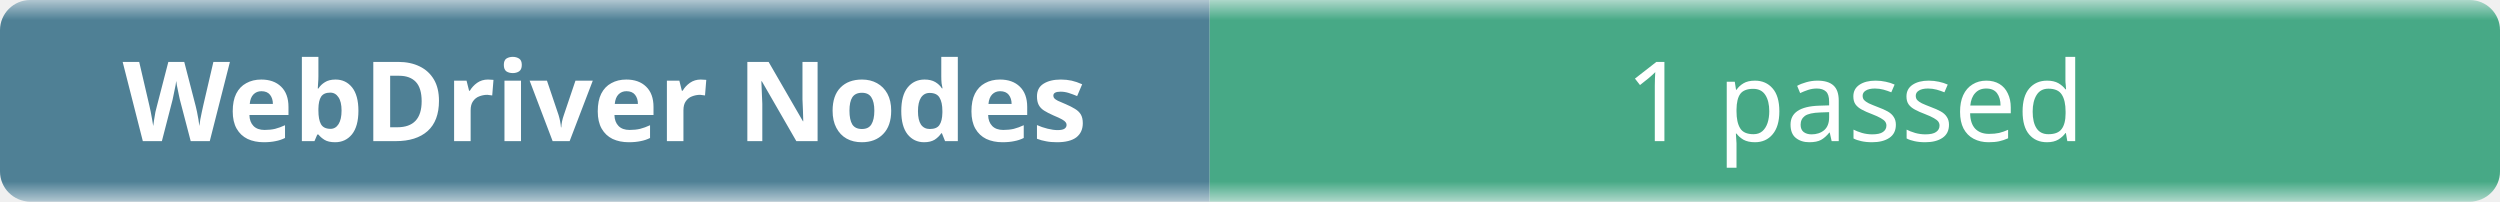
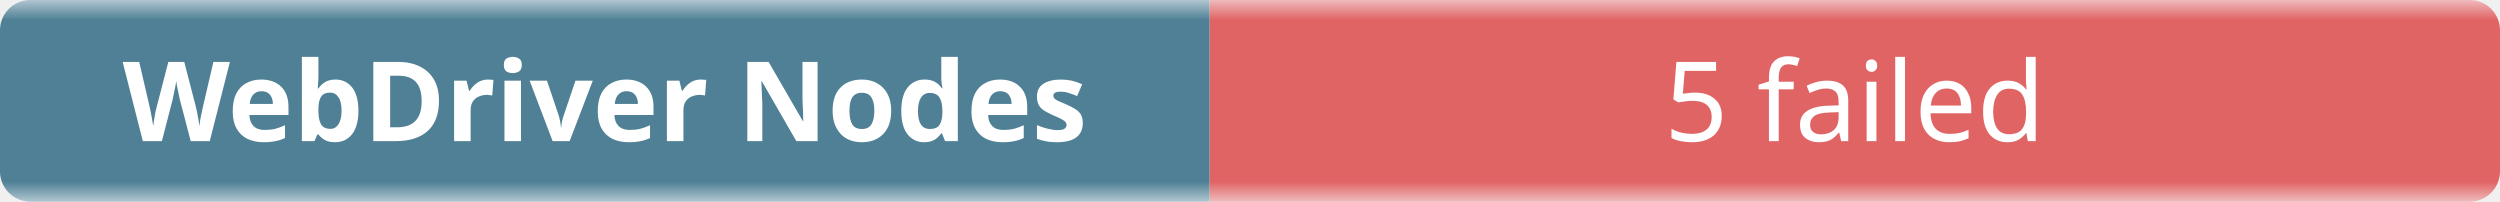
- <svg xmlns="http://www.w3.org/2000/svg" width="248" height="20" role="img" aria-label="WebDriver Nodes: 1 passed">
+ <svg xmlns="http://www.w3.org/2000/svg" width="248" height="20" role="img" aria-label="WebDriver Nodes: 5 failed">
  <linearGradient id="b" x2="0" y2="100%">
    <stop offset="0" stop-color="#f8fafc" stop-opacity=".7" />
    <stop offset=".1" stop-color="#eef2f7" stop-opacity=".3" />
    <stop offset=".9" stop-color="#eef2f7" stop-opacity=".3" />
    <stop offset="1" stop-color="#f8fafc" stop-opacity=".7" />
  </linearGradient>
  <mask id="m">
    <rect width="248" height="20" rx="3" fill="#fff" />
  </mask>
  <g mask="url(#m)">
    <rect width="120" height="20" fill="#0b4f6c" />
-     <rect x="120" width="128" height="20" fill="#008a56" />
+     <rect x="120" width="128" height="20" fill="#dc2626" />
    <rect width="248" height="20" fill="url(#b)" />
  </g>
  <g fill="#fff" text-anchor="middle" font-family="ui-sans-serif,system-ui,sans-serif" font-size="11">
    <text x="60" y="14" font-weight="600">WebDriver Nodes</text>
-     <text x="184" y="14">1 passed</text>
+     <text x="184" y="14">5 failed</text>
  </g>
</svg>
